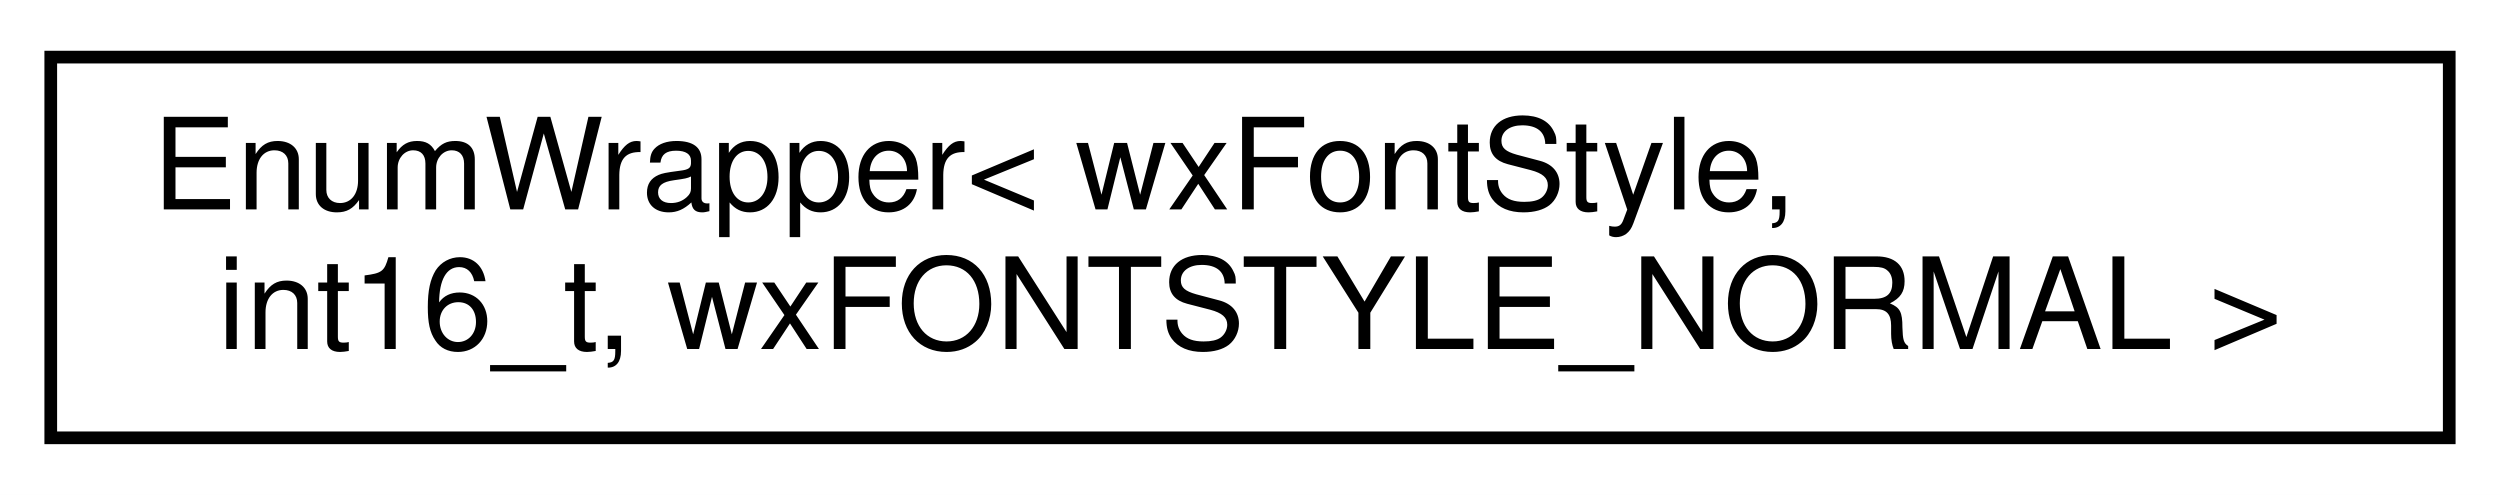
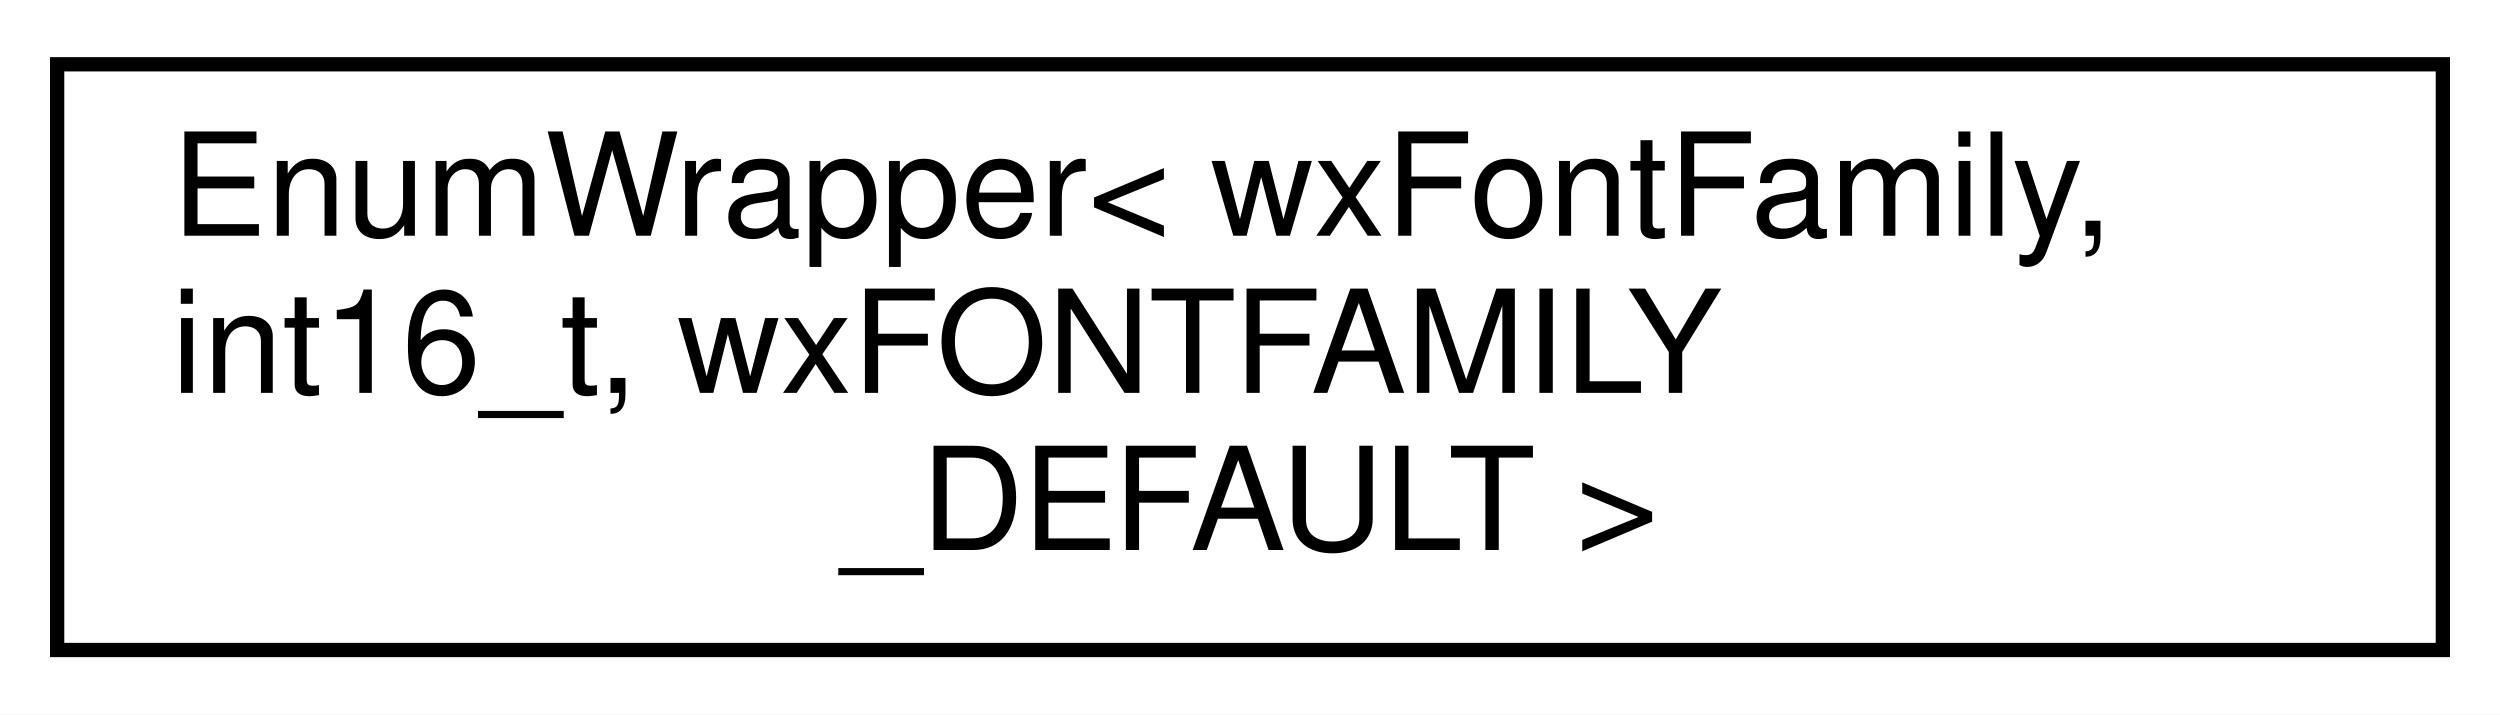
- <svg xmlns="http://www.w3.org/2000/svg" xmlns:xlink="http://www.w3.org/1999/xlink" width="197pt" height="39pt" viewBox="0.00 0.00 197.00 39.00">
-   <g id="graph0" class="graph" transform="scale(1 1) rotate(0) translate(4 35)">
-     <polygon fill="white" stroke="transparent" points="-4,4 -4,-35 193,-35 193,4 -4,4" />
+ <svg xmlns="http://www.w3.org/2000/svg" xmlns:xlink="http://www.w3.org/1999/xlink" width="175pt" height="50pt" viewBox="0.00 0.00 175.00 50.00">
+   <g id="graph0" class="graph" transform="scale(1 1) rotate(0) translate(4 46)">
+     <polygon fill="white" stroke="transparent" points="-4,4 -4,-46 171,-46 171,4 -4,4" />
    <g id="node1" class="node">
      <g id="a_node1">
        <a xlink:href="classEnumWrapper.html" target="_top" xlink:title=" ">
-           <polygon fill="white" stroke="black" points="0,-0.5 0,-30.5 189,-30.5 189,-0.5 0,-0.5" />
-           <text text-anchor="start" x="8" y="-18.5" font-family="Helvetica,sans-Serif" font-size="10.00">EnumWrapper&lt; wxFontStyle,</text>
-           <text text-anchor="middle" x="94.5" y="-7.5" font-family="Helvetica,sans-Serif" font-size="10.00"> int16_t, wxFONTSTYLE_NORMAL &gt;</text>
+           <polygon fill="white" stroke="black" points="0,-0.5 0,-41.5 167,-41.5 167,-0.5 0,-0.5" />
+           <text text-anchor="start" x="8" y="-29.5" font-family="Helvetica,sans-Serif" font-size="10.00">EnumWrapper&lt; wxFontFamily,</text>
+           <text text-anchor="start" x="8" y="-18.5" font-family="Helvetica,sans-Serif" font-size="10.00"> int16_t, wxFONTFAMILY</text>
+           <text text-anchor="middle" x="83.5" y="-7.5" font-family="Helvetica,sans-Serif" font-size="10.00">_DEFAULT &gt;</text>
        </a>
      </g>
    </g>
  </g>
</svg>
